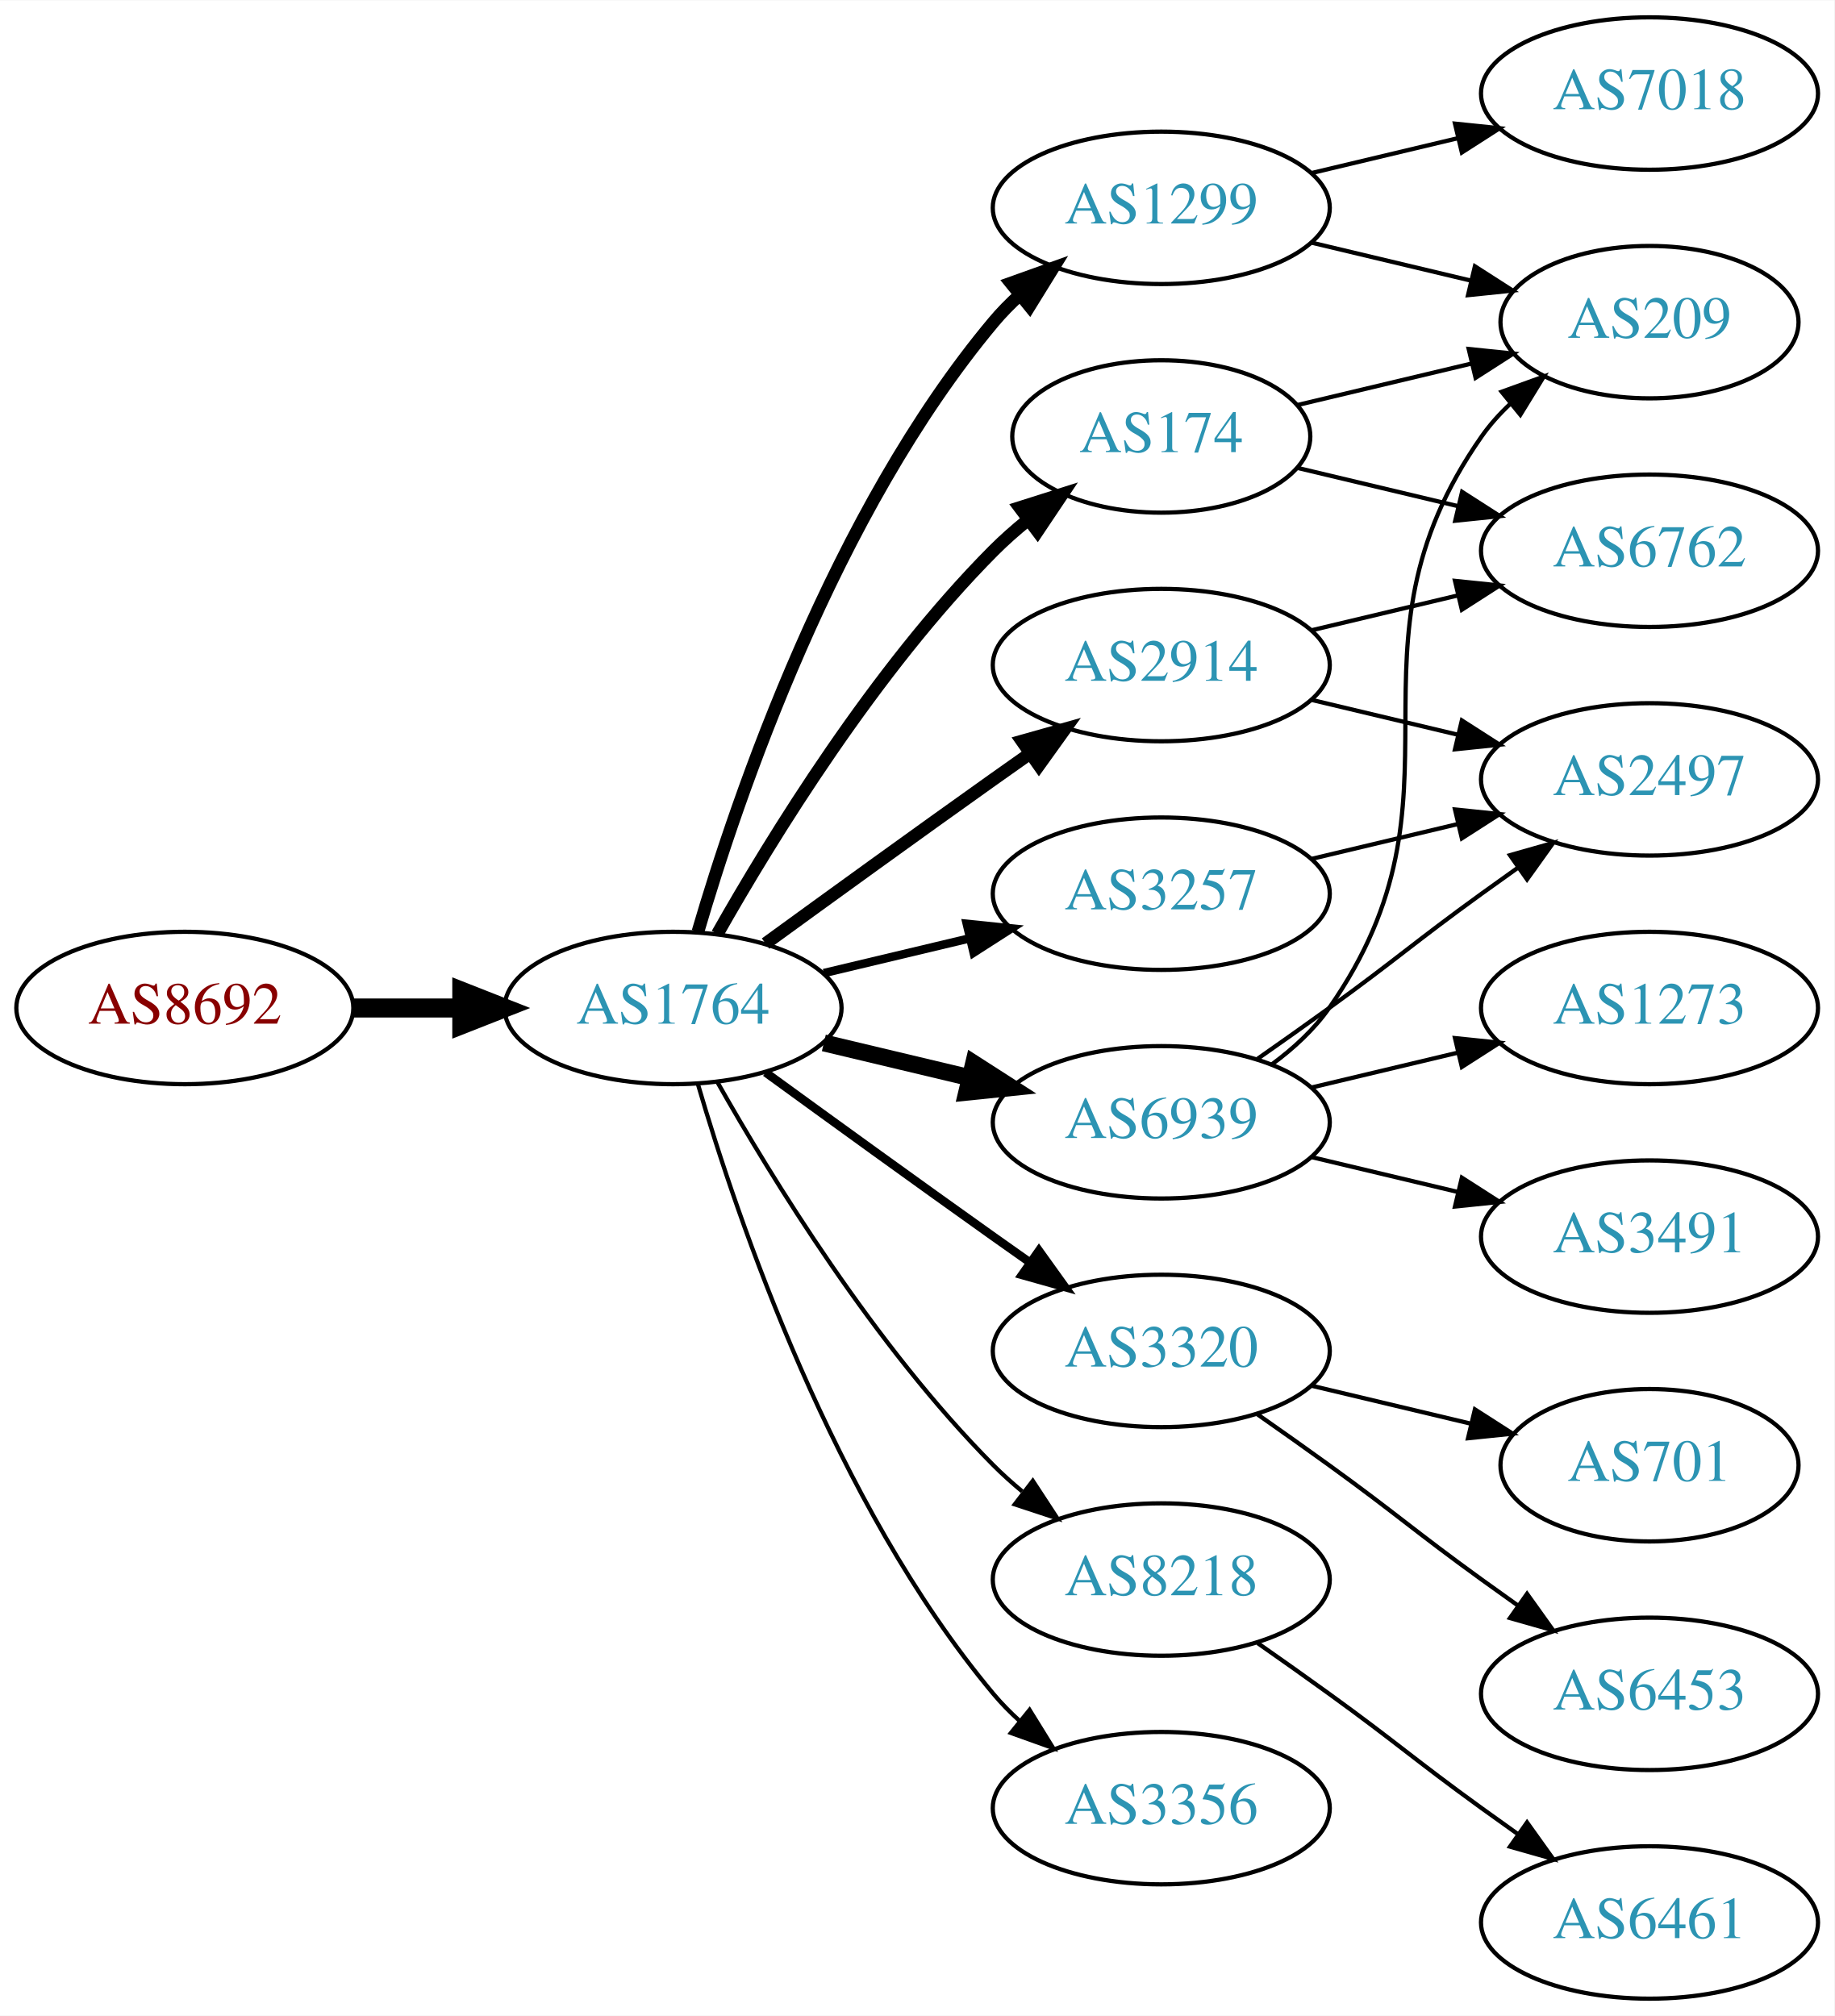
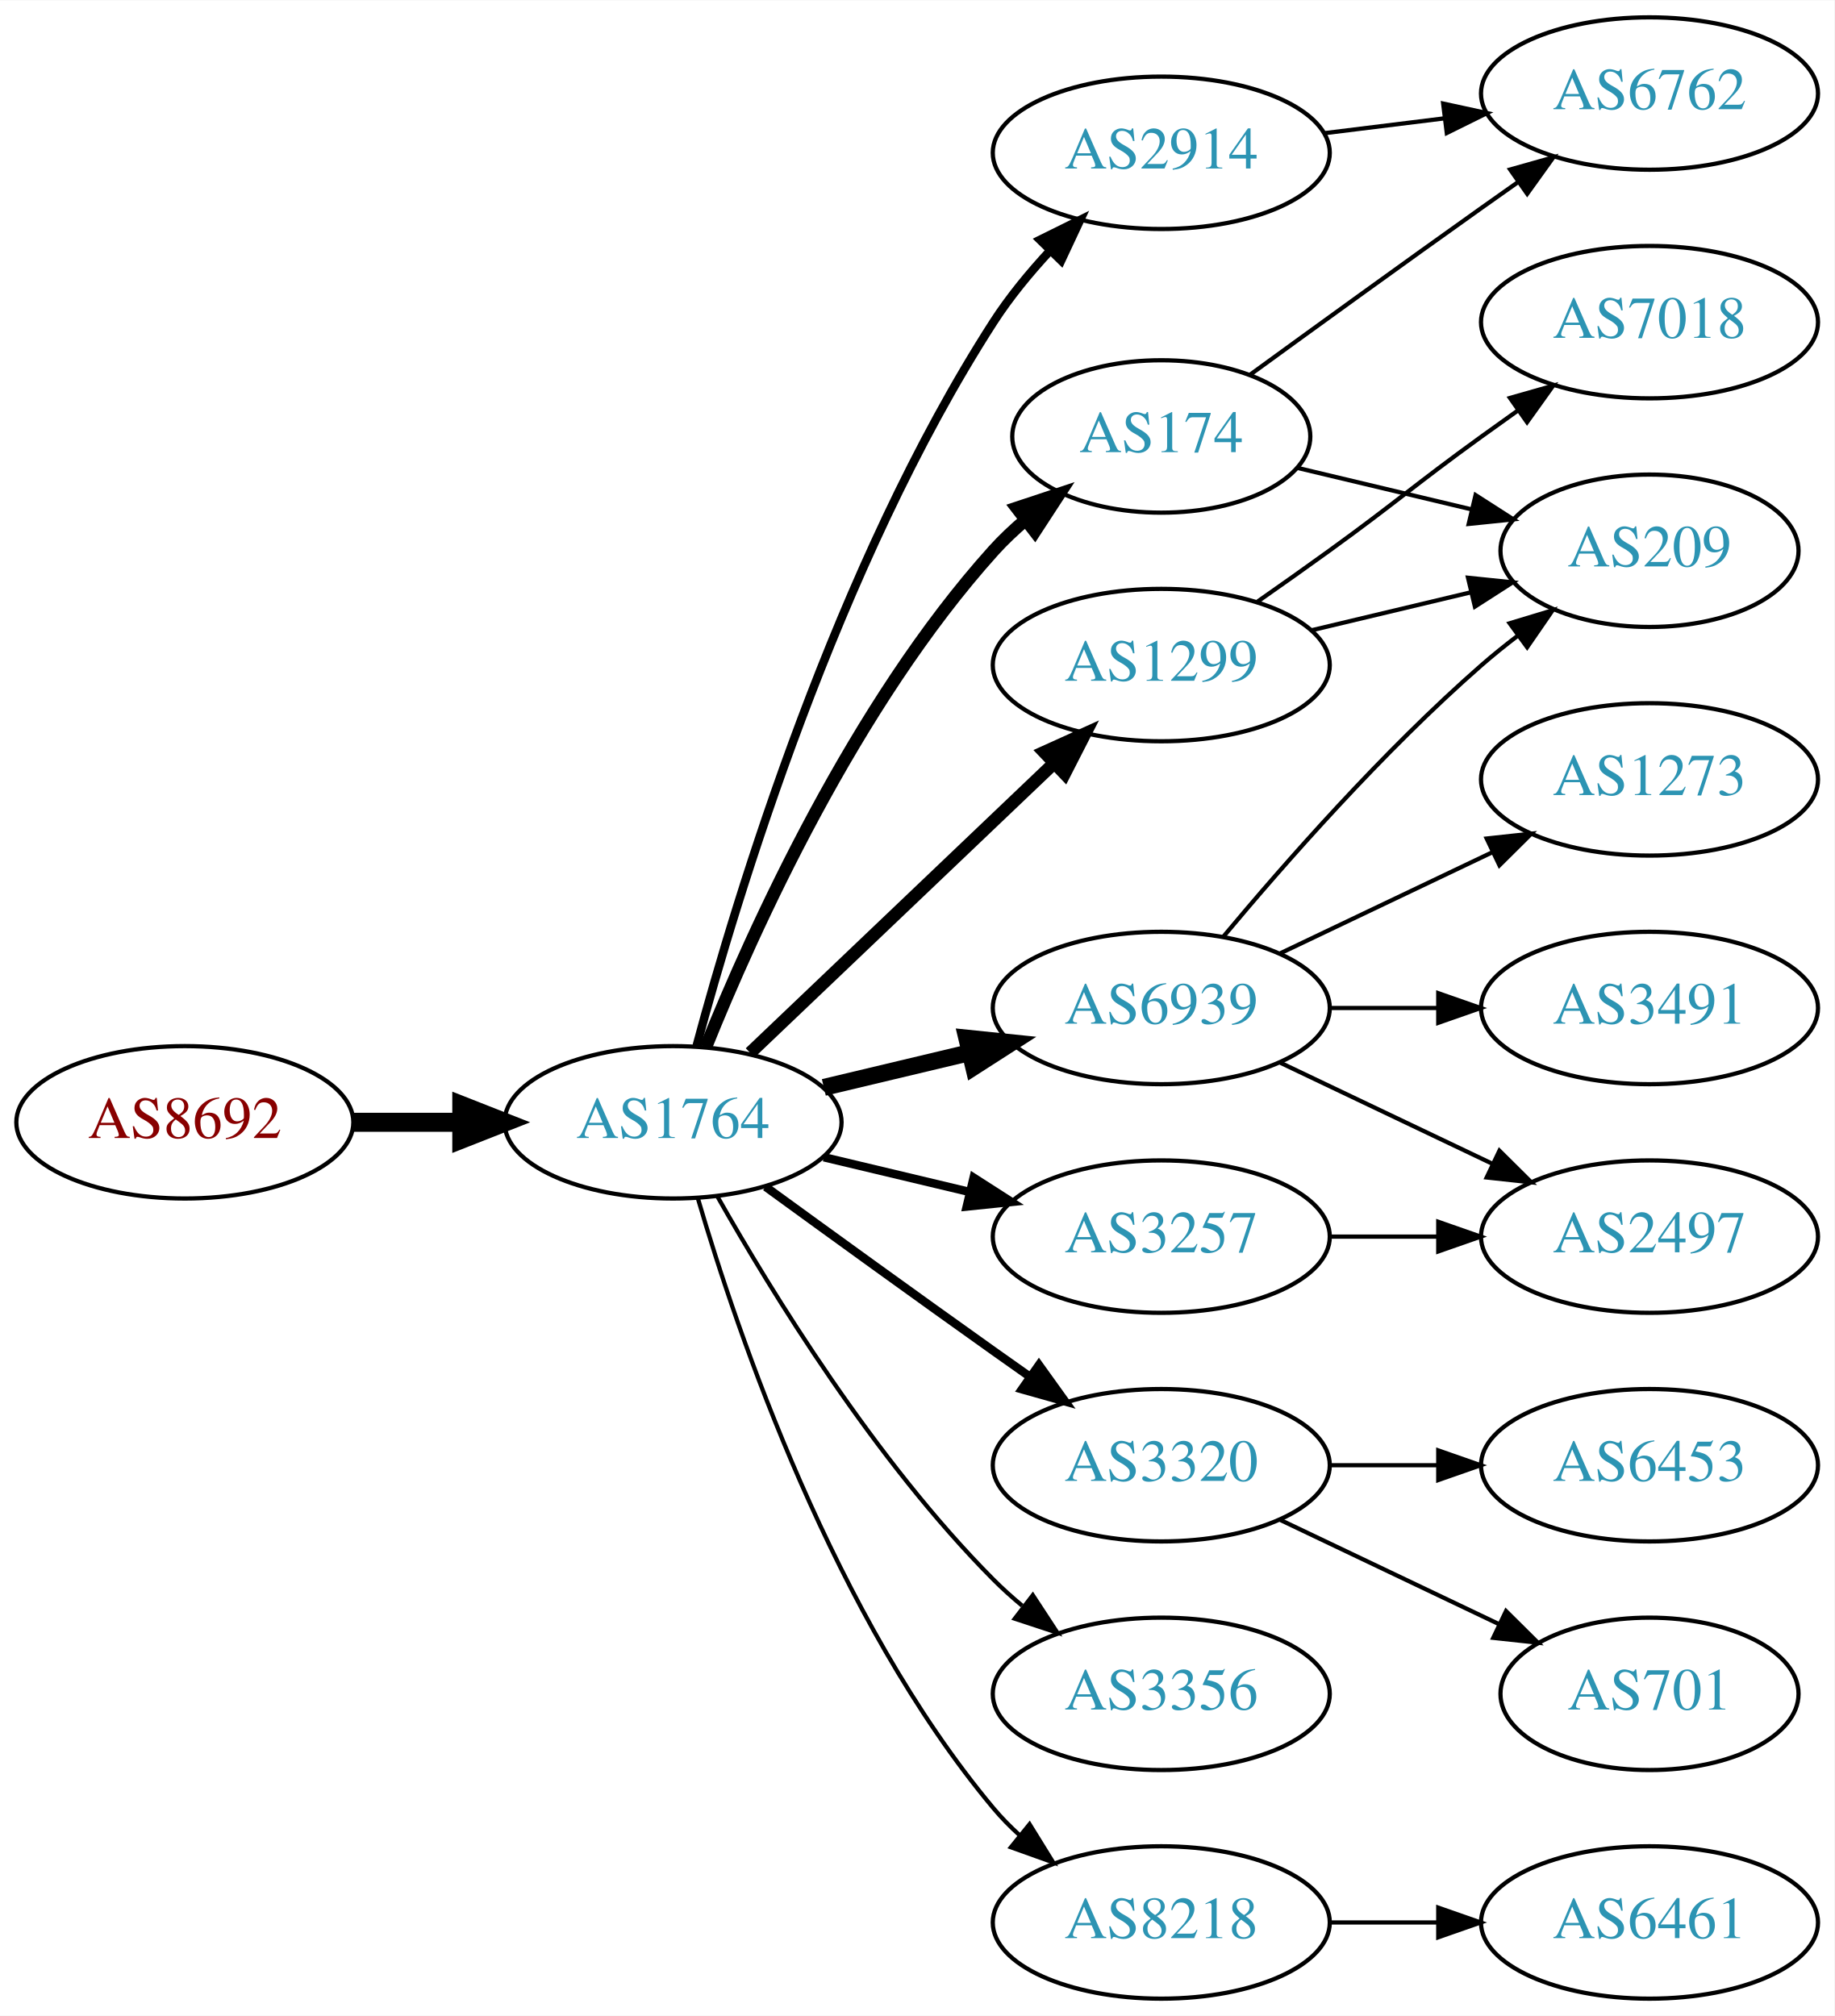
<svg xmlns="http://www.w3.org/2000/svg" xmlns:xlink="http://www.w3.org/1999/xlink" width="433pt" height="476pt" viewBox="0.00 0.00 433.17 476.00">
  <g id="graph0" class="graph" transform="scale(1 1) rotate(0) translate(4 472)">
    <polygon fill="white" stroke="none" points="-4,4 -4,-472 429.172,-472 429.172,4 -4,4" />
    <g id="node1" class="node">
      <g id="a_node1">
        <a xlink:href="/asn/8692" xlink:title="AS8692 ~ Bundesrechenzentrum GmbH [AT]">
-           <ellipse fill="#ffffff" stroke="black" cx="39.647" cy="-234" rx="39.794" ry="18" />
-           <text text-anchor="middle" x="39.647" y="-230.3" font-family="Times,serif" font-size="14.00" fill="#880000">AS8692</text>
+           <ellipse fill="#ffffff" stroke="black" cx="39.647" cy="-207" rx="39.794" ry="18" />
+           <text text-anchor="middle" x="39.647" y="-203.3" font-family="Times,serif" font-size="14.00" fill="#880000">AS8692</text>
        </a>
      </g>
    </g>
    <g id="node2" class="node">
      <g id="a_node2">
        <a xlink:href="/asn/1764" xlink:title="AS1764 ~ NEXTLAYER-AS [AT]">
-           <ellipse fill="#ffffff" stroke="black" cx="154.939" cy="-234" rx="39.794" ry="18" />
-           <text text-anchor="middle" x="154.939" y="-230.3" font-family="Times,serif" font-size="14.00" fill="#2c94b3">AS1764</text>
+           <ellipse fill="#ffffff" stroke="black" cx="154.939" cy="-207" rx="39.794" ry="18" />
+           <text text-anchor="middle" x="154.939" y="-203.3" font-family="Times,serif" font-size="14.00" fill="#2c94b3">AS1764</text>
        </a>
      </g>
    </g>
    <g id="edge1" class="edge">
-       <path fill="none" stroke="black" stroke-width="4.5" d="M79.319,-234C87.522,-234 96.286,-234 104.818,-234" />
-       <polygon fill="black" stroke="black" stroke-width="4.5" points="105.057,-237.938 115.057,-234 105.057,-230.063 105.057,-237.938" />
+       <path fill="none" stroke="black" stroke-width="4.5" d="M79.319,-207C87.522,-207 96.286,-207 104.818,-207" />
+       <polygon fill="black" stroke="black" stroke-width="4.5" points="105.057,-210.938 115.057,-207 105.057,-203.063 105.057,-210.938" />
    </g>
    <g id="node3" class="node">
      <g id="a_node3">
+         <a xlink:href="/asn/2914" xlink:title="AS2914 ~ NTT America, Inc. [US]">
+           <ellipse fill="#ffffff" stroke="black" cx="270.232" cy="-436" rx="39.794" ry="18" />
+           <text text-anchor="middle" x="270.232" y="-432.3" font-family="Times,serif" font-size="14.00" fill="#2c94b3">AS2914</text>
+         </a>
+       </g>
+     </g>
+     <g id="edge2" class="edge">
+       <path fill="none" stroke="black" stroke-width="2" d="M160.505,-225.033C169.891,-259.996 193.623,-338.608 230.586,-396 234.38,-401.891 239.128,-407.656 243.984,-412.893" />
+       <polygon fill="black" stroke="black" stroke-width="2" points="241.583,-415.443 251.079,-420.142 246.586,-410.547 241.583,-415.443" />
+     </g>
+     <g id="node4" class="node">
+       <g id="a_node4">
+         <a xlink:href="/asn/1299" xlink:title="AS1299 ~ Telia Carrier [EU]">
+           <ellipse fill="#ffffff" stroke="black" cx="270.232" cy="-315" rx="39.794" ry="18" />
+           <text text-anchor="middle" x="270.232" y="-311.3" font-family="Times,serif" font-size="14.00" fill="#2c94b3">AS1299</text>
+         </a>
+       </g>
+     </g>
+     <g id="edge3" class="edge">
+       <path fill="none" stroke="black" stroke-width="3" d="M173.146,-223.403C192.221,-241.587 223.142,-271.063 244.739,-291.651" />
+       <polygon fill="black" stroke="black" stroke-width="3" points="242.582,-294.43 252.235,-298.797 247.412,-289.363 242.582,-294.43" />
+     </g>
+     <g id="node5" class="node">
+       <g id="a_node5">
+         <a xlink:href="/asn/3257" xlink:title="AS3257 ~ GTT [DE]">
+           <ellipse fill="#ffffff" stroke="black" cx="270.232" cy="-180" rx="39.794" ry="18" />
+           <text text-anchor="middle" x="270.232" y="-176.3" font-family="Times,serif" font-size="14.00" fill="#2c94b3">AS3257</text>
+         </a>
+       </g>
+     </g>
+     <g id="edge4" class="edge">
+       <path fill="none" stroke="black" stroke-width="2" d="M190.547,-198.752C201.418,-196.162 213.572,-193.265 225.015,-190.538" />
+       <polygon fill="black" stroke="black" stroke-width="2" points="225.921,-193.92 234.837,-188.197 224.298,-187.111 225.921,-193.92" />
+     </g>
+     <g id="node6" class="node">
+       <g id="a_node6">
+         <a xlink:href="/asn/3320" xlink:title="AS3320 ~ DTAG [DE]">
+           <ellipse fill="#ffffff" stroke="black" cx="270.232" cy="-126" rx="39.794" ry="18" />
+           <text text-anchor="middle" x="270.232" y="-122.3" font-family="Times,serif" font-size="14.00" fill="#2c94b3">AS3320</text>
+         </a>
+       </g>
+     </g>
+     <g id="edge5" class="edge">
+       <path fill="none" stroke="black" stroke-width="2" d="M176.788,-191.778C191.722,-180.909 212.335,-165.975 230.586,-153 233.406,-150.995 236.349,-148.915 239.297,-146.841" />
+       <polygon fill="black" stroke="black" stroke-width="2" points="241.344,-149.681 247.522,-141.074 237.325,-143.95 241.344,-149.681" />
+     </g>
+     <g id="node7" class="node">
+       <g id="a_node7">
        <a xlink:href="/asn/174" xlink:title="AS174 ~ Cogent Communications [US]">
          <ellipse fill="#ffffff" stroke="black" cx="270.232" cy="-369" rx="35.194" ry="18" />
          <text text-anchor="middle" x="270.232" y="-365.3" font-family="Times,serif" font-size="14.00" fill="#2c94b3">AS174</text>
        </a>
      </g>
    </g>
-     <g id="edge2" class="edge">
-       <path fill="none" stroke="black" stroke-width="3" d="M165.399,-251.49C178.181,-274.096 202.613,-313.886 230.586,-342 233.086,-344.513 235.847,-346.949 238.708,-349.261" />
-       <polygon fill="black" stroke="black" stroke-width="3" points="236.806,-352.21 246.905,-355.413 241.008,-346.611 236.806,-352.21" />
-     </g>
-     <g id="node4" class="node">
-       <g id="a_node4">
-         <a xlink:href="/asn/3320" xlink:title="AS3320 ~ DTAG [DE]">
-           <ellipse fill="#ffffff" stroke="black" cx="270.232" cy="-153" rx="39.794" ry="18" />
-           <text text-anchor="middle" x="270.232" y="-149.3" font-family="Times,serif" font-size="14.00" fill="#2c94b3">AS3320</text>
-         </a>
-       </g>
-     </g>
-     <g id="edge3" class="edge">
-       <path fill="none" stroke="black" stroke-width="2" d="M176.788,-218.778C191.722,-207.909 212.335,-192.975 230.586,-180 233.406,-177.995 236.349,-175.915 239.297,-173.841" />
-       <polygon fill="black" stroke="black" stroke-width="2" points="241.344,-176.681 247.522,-168.074 237.325,-170.95 241.344,-176.681" />
-     </g>
-     <g id="node5" class="node">
-       <g id="a_node5">
-         <a xlink:href="/asn/8218" xlink:title="AS8218 ~ legacy Neotelecoms [FR]">
-           <ellipse fill="#ffffff" stroke="black" cx="270.232" cy="-99" rx="39.794" ry="18" />
-           <text text-anchor="middle" x="270.232" y="-95.3" font-family="Times,serif" font-size="14.00" fill="#2c94b3">AS8218</text>
-         </a>
-       </g>
-     </g>
-     <g id="edge4" class="edge">
-       <path fill="none" stroke="black" d="M165.399,-216.51C178.181,-193.904 202.613,-154.114 230.586,-126 232.697,-123.879 234.993,-121.812 237.378,-119.829" />
-       <polygon fill="black" stroke="black" points="239.894,-122.31 245.694,-113.444 235.631,-116.758 239.894,-122.31" />
-     </g>
-     <g id="node6" class="node">
-       <g id="a_node6">
-         <a xlink:href="/asn/1299" xlink:title="AS1299 ~ Telia Carrier [EU]">
-           <ellipse fill="#ffffff" stroke="black" cx="270.232" cy="-423" rx="39.794" ry="18" />
-           <text text-anchor="middle" x="270.232" y="-419.3" font-family="Times,serif" font-size="14.00" fill="#2c94b3">AS1299</text>
-         </a>
-       </g>
-     </g>
-     <g id="edge5" class="edge">
-       <path fill="none" stroke="black" stroke-width="3" d="M160.814,-252.002C170.127,-283.844 192.944,-350.981 230.586,-396 232.456,-398.237 234.554,-400.374 236.781,-402.396" />
-       <polygon fill="black" stroke="black" stroke-width="3" points="234.724,-405.234 244.7,-408.804 239.128,-399.793 234.724,-405.234" />
-     </g>
-     <g id="node7" class="node">
-       <g id="a_node7">
-         <a xlink:href="/asn/6939" xlink:title="AS6939 ~ Hurricane Electric LLC [US]">
-           <ellipse fill="#ffffff" stroke="black" cx="270.232" cy="-207" rx="39.794" ry="18" />
-           <text text-anchor="middle" x="270.232" y="-203.3" font-family="Times,serif" font-size="14.00" fill="#2c94b3">AS6939</text>
-         </a>
-       </g>
-     </g>
    <g id="edge6" class="edge">
-       <path fill="none" stroke="black" stroke-width="4" d="M190.547,-225.752C201.418,-223.162 213.572,-220.265 225.015,-217.538" />
-       <polygon fill="black" stroke="black" stroke-width="4" points="225.921,-220.92 234.837,-215.197 224.298,-214.111 225.921,-220.92" />
+       <path fill="none" stroke="black" stroke-width="3" d="M162.687,-224.787C173.738,-252.243 197.791,-305.578 230.586,-342 232.902,-344.572 235.506,-347.03 238.242,-349.343" />
+       <polygon fill="black" stroke="black" stroke-width="3" points="236.108,-352.117 246.165,-355.448 240.38,-346.572 236.108,-352.117" />
    </g>
    <g id="node8" class="node">
      <g id="a_node8">
-         <a xlink:href="/asn/3257" xlink:title="AS3257 ~ GTT [DE]">
-           <ellipse fill="#ffffff" stroke="black" cx="270.232" cy="-261" rx="39.794" ry="18" />
-           <text text-anchor="middle" x="270.232" y="-257.3" font-family="Times,serif" font-size="14.00" fill="#2c94b3">AS3257</text>
+         <a xlink:href="/asn/6939" xlink:title="AS6939 ~ Hurricane Electric LLC [US]">
+           <ellipse fill="#ffffff" stroke="black" cx="270.232" cy="-234" rx="39.794" ry="18" />
+           <text text-anchor="middle" x="270.232" y="-230.3" font-family="Times,serif" font-size="14.00" fill="#2c94b3">AS6939</text>
        </a>
      </g>
    </g>
    <g id="edge7" class="edge">
-       <path fill="none" stroke="black" stroke-width="2" d="M190.547,-242.248C201.418,-244.838 213.572,-247.735 225.015,-250.462" />
-       <polygon fill="black" stroke="black" stroke-width="2" points="224.298,-253.889 234.837,-252.803 225.921,-247.08 224.298,-253.889" />
+       <path fill="none" stroke="black" stroke-width="4" d="M190.547,-215.248C201.418,-217.838 213.572,-220.735 225.015,-223.462" />
+       <polygon fill="black" stroke="black" stroke-width="4" points="224.298,-226.889 234.837,-225.803 225.921,-220.08 224.298,-226.889" />
    </g>
    <g id="node9" class="node">
      <g id="a_node9">
-         <a xlink:href="/asn/2914" xlink:title="AS2914 ~ NTT America, Inc. [US]">
-           <ellipse fill="#ffffff" stroke="black" cx="270.232" cy="-315" rx="39.794" ry="18" />
-           <text text-anchor="middle" x="270.232" y="-311.3" font-family="Times,serif" font-size="14.00" fill="#2c94b3">AS2914</text>
+         <a xlink:href="/asn/3356" xlink:title="AS3356 ~ Level 3 Parent, LLC [US]">
+           <ellipse fill="#ffffff" stroke="black" cx="270.232" cy="-72" rx="39.794" ry="18" />
+           <text text-anchor="middle" x="270.232" y="-68.3" font-family="Times,serif" font-size="14.00" fill="#2c94b3">AS3356</text>
        </a>
      </g>
    </g>
    <g id="edge8" class="edge">
-       <path fill="none" stroke="black" stroke-width="3" d="M176.788,-249.222C191.722,-260.091 212.335,-275.025 230.586,-288 233.406,-290.005 236.349,-292.085 239.297,-294.159" />
-       <polygon fill="black" stroke="black" stroke-width="3" points="237.325,-297.05 247.522,-299.926 241.344,-291.319 237.325,-297.05" />
+       <path fill="none" stroke="black" d="M165.399,-189.51C178.181,-166.904 202.613,-127.114 230.586,-99 232.697,-96.879 234.993,-94.812 237.378,-92.829" />
+       <polygon fill="black" stroke="black" points="239.894,-95.31 245.694,-86.444 235.631,-89.758 239.894,-95.31" />
    </g>
    <g id="node10" class="node">
      <g id="a_node10">
-         <a xlink:href="/asn/3356" xlink:title="AS3356 ~ Level 3 Parent, LLC [US]">
-           <ellipse fill="#ffffff" stroke="black" cx="270.232" cy="-45" rx="39.794" ry="18" />
-           <text text-anchor="middle" x="270.232" y="-41.3" font-family="Times,serif" font-size="14.00" fill="#2c94b3">AS3356</text>
+         <a xlink:href="/asn/8218" xlink:title="AS8218 ~ legacy Neotelecoms [FR]">
+           <ellipse fill="#ffffff" stroke="black" cx="270.232" cy="-18" rx="39.794" ry="18" />
+           <text text-anchor="middle" x="270.232" y="-14.3" font-family="Times,serif" font-size="14.00" fill="#2c94b3">AS8218</text>
        </a>
      </g>
    </g>
    <g id="edge9" class="edge">
-       <path fill="none" stroke="black" d="M160.814,-215.998C170.127,-184.156 192.944,-117.019 230.586,-72 232.456,-69.763 234.554,-67.626 236.781,-65.604" />
-       <polygon fill="black" stroke="black" points="239.128,-68.207 244.7,-59.196 234.724,-62.766 239.128,-68.207" />
+       <path fill="none" stroke="black" d="M160.814,-188.998C170.127,-157.156 192.944,-90.019 230.586,-45 232.456,-42.763 234.554,-40.626 236.781,-38.604" />
+       <polygon fill="black" stroke="black" points="239.128,-41.208 244.7,-32.196 234.724,-35.766 239.128,-41.208" />
    </g>
    <g id="node15" class="node">
      <g id="a_node15">
+         <a xlink:href="/asn/6762" xlink:title="AS6762 ~ TELECOM ITALIA SPARKLE S.p.A. [IT]">
+           <ellipse fill="#ffffff" stroke="black" cx="385.525" cy="-450" rx="39.794" ry="18" />
+           <text text-anchor="middle" x="385.525" y="-446.3" font-family="Times,serif" font-size="14.00" fill="#2c94b3">AS6762</text>
+         </a>
+       </g>
+     </g>
+     <g id="edge14" class="edge">
+       <path fill="none" stroke="black" d="M308.643,-440.623C317.731,-441.746 327.568,-442.962 337.053,-444.134" />
+       <polygon fill="black" stroke="black" points="336.801,-447.629 347.154,-445.382 337.659,-440.682 336.801,-447.629" />
+     </g>
+     <g id="node11" class="node">
+       <g id="a_node11">
+         <a xlink:href="/asn/7018" xlink:title="AS7018 ~ AT&amp;T Services, Inc. [US]">
+           <ellipse fill="#ffffff" stroke="black" cx="385.525" cy="-396" rx="39.794" ry="18" />
+           <text text-anchor="middle" x="385.525" y="-392.3" font-family="Times,serif" font-size="14.00" fill="#2c94b3">AS7018</text>
+         </a>
+       </g>
+     </g>
+     <g id="edge10" class="edge">
+       <path fill="none" stroke="black" d="M292.989,-330.009C298.524,-333.879 304.443,-338.064 309.879,-342 326.079,-353.729 329.679,-357.271 345.879,-369 348.682,-371.029 351.613,-373.125 354.554,-375.21" />
+       <polygon fill="black" stroke="black" points="352.576,-378.097 362.768,-380.991 356.605,-372.373 352.576,-378.097" />
+     </g>
+     <g id="node12" class="node">
+       <g id="a_node12">
        <a xlink:href="/asn/209" xlink:title="AS209 ~ CenturyLink Communications, LLC [US]">
-           <ellipse fill="#ffffff" stroke="black" cx="385.525" cy="-396" rx="35.194" ry="18" />
-           <text text-anchor="middle" x="385.525" y="-392.3" font-family="Times,serif" font-size="14.00" fill="#2c94b3">AS209</text>
-         </a>
-       </g>
+           <ellipse fill="#ffffff" stroke="black" cx="385.525" cy="-342" rx="35.194" ry="18" />
+           <text text-anchor="middle" x="385.525" y="-338.3" font-family="Times,serif" font-size="14.00" fill="#2c94b3">AS209</text>
+         </a>
+       </g>
+     </g>
+     <g id="edge11" class="edge">
+       <path fill="none" stroke="black" d="M305.84,-323.248C317.634,-326.058 330.939,-329.229 343.206,-332.153" />
+       <polygon fill="black" stroke="black" points="342.672,-335.624 353.211,-334.537 344.295,-328.814 342.672,-335.624" />
+     </g>
+     <g id="node17" class="node">
+       <g id="a_node17">
+         <a xlink:href="/asn/2497" xlink:title="AS2497 ~ Internet Initiative Japan Inc. [JP]">
+           <ellipse fill="#ffffff" stroke="black" cx="385.525" cy="-180" rx="39.794" ry="18" />
+           <text text-anchor="middle" x="385.525" y="-176.3" font-family="Times,serif" font-size="14.00" fill="#2c94b3">AS2497</text>
+         </a>
+       </g>
+     </g>
+     <g id="edge21" class="edge">
+       <path fill="none" stroke="black" d="M309.905,-180C318.108,-180 326.872,-180 335.404,-180" />
+       <polygon fill="black" stroke="black" points="335.643,-183.5 345.643,-180 335.643,-176.5 335.643,-183.5" />
+     </g>
+     <g id="node13" class="node">
+       <g id="a_node13">
+         <a xlink:href="/asn/701" xlink:title="AS701 ~ UUNET [US]">
+           <ellipse fill="#ffffff" stroke="black" cx="385.525" cy="-72" rx="35.194" ry="18" />
+           <text text-anchor="middle" x="385.525" y="-68.3" font-family="Times,serif" font-size="14.00" fill="#2c94b3">AS701</text>
+         </a>
+       </g>
+     </g>
+     <g id="edge12" class="edge">
+       <path fill="none" stroke="black" d="M298.369,-113.066C313.801,-105.71 333.286,-96.423 349.821,-88.541" />
+       <polygon fill="black" stroke="black" points="351.642,-91.551 359.163,-84.089 348.63,-85.232 351.642,-91.551" />
+     </g>
+     <g id="node14" class="node">
+       <g id="a_node14">
+         <a xlink:href="/asn/6453" xlink:title="AS6453 ~ TATA COMMUNICATIONS (AMERICA) INC [US]">
+           <ellipse fill="#ffffff" stroke="black" cx="385.525" cy="-126" rx="39.794" ry="18" />
+           <text text-anchor="middle" x="385.525" y="-122.3" font-family="Times,serif" font-size="14.00" fill="#2c94b3">AS6453</text>
+         </a>
+       </g>
+     </g>
+     <g id="edge13" class="edge">
+       <path fill="none" stroke="black" d="M309.905,-126C318.108,-126 326.872,-126 335.404,-126" />
+       <polygon fill="black" stroke="black" points="335.643,-129.5 345.643,-126 335.643,-122.5 335.643,-129.5" />
    </g>
    <g id="edge19" class="edge">
-       <path fill="none" stroke="black" d="M302.49,-376.449C315.121,-379.459 329.874,-382.976 343.36,-386.19" />
-       <polygon fill="black" stroke="black" points="342.831,-389.661 353.37,-388.575 344.454,-382.852 342.831,-389.661" />
+       <path fill="none" stroke="black" d="M302.49,-361.551C315.121,-358.541 329.874,-355.024 343.36,-351.81" />
+       <polygon fill="black" stroke="black" points="344.454,-355.148 353.37,-349.425 342.831,-348.339 344.454,-355.148" />
+     </g>
+     <g id="edge20" class="edge">
+       <path fill="none" stroke="black" d="M291.129,-383.529C306.13,-394.45 327.237,-409.747 345.879,-423 348.699,-425.005 351.642,-427.085 354.59,-429.159" />
+       <polygon fill="black" stroke="black" points="352.618,-432.05 362.815,-434.926 356.637,-426.319 352.618,-432.05" />
+     </g>
+     <g id="edge16" class="edge">
+       <path fill="none" stroke="black" d="M284.862,-250.817C299.145,-267.929 322.691,-294.745 345.879,-315 348.549,-317.332 351.421,-319.648 354.352,-321.886" />
+       <polygon fill="black" stroke="black" points="352.502,-324.87 362.643,-327.939 356.629,-319.216 352.502,-324.87" />
+     </g>
+     <g id="node16" class="node">
+       <g id="a_node16">
+         <a xlink:href="/asn/3491" xlink:title="AS3491 ~ PCCW Global, Inc. [US]">
+           <ellipse fill="#ffffff" stroke="black" cx="385.525" cy="-234" rx="39.794" ry="18" />
+           <text text-anchor="middle" x="385.525" y="-230.3" font-family="Times,serif" font-size="14.00" fill="#2c94b3">AS3491</text>
+         </a>
+       </g>
+     </g>
+     <g id="edge15" class="edge">
+       <path fill="none" stroke="black" d="M309.905,-234C318.108,-234 326.872,-234 335.404,-234" />
+       <polygon fill="black" stroke="black" points="335.643,-237.5 345.643,-234 335.643,-230.5 335.643,-237.5" />
+     </g>
+     <g id="edge17" class="edge">
+       <path fill="none" stroke="black" d="M298.369,-221.066C313.363,-213.919 332.184,-204.948 348.407,-197.215" />
+       <polygon fill="black" stroke="black" points="350.089,-200.291 357.61,-192.829 347.077,-193.972 350.089,-200.291" />
+     </g>
+     <g id="node18" class="node">
+       <g id="a_node18">
+         <a xlink:href="/asn/1273" xlink:title="AS1273 ~ Vodafone Group PLC [EU]">
+           <ellipse fill="#ffffff" stroke="black" cx="385.525" cy="-288" rx="39.794" ry="18" />
+           <text text-anchor="middle" x="385.525" y="-284.3" font-family="Times,serif" font-size="14.00" fill="#2c94b3">AS1273</text>
+         </a>
+       </g>
+     </g>
+     <g id="edge18" class="edge">
+       <path fill="none" stroke="black" d="M298.369,-246.934C313.363,-254.081 332.184,-263.052 348.407,-270.785" />
+       <polygon fill="black" stroke="black" points="347.077,-274.028 357.61,-275.171 350.089,-267.709 347.077,-274.028" />
    </g>
    <g id="node19" class="node">
      <g id="a_node19">
-         <a xlink:href="/asn/6762" xlink:title="AS6762 ~ TELECOM ITALIA SPARKLE S.p.A. [IT]">
-           <ellipse fill="#ffffff" stroke="black" cx="385.525" cy="-342" rx="39.794" ry="18" />
-           <text text-anchor="middle" x="385.525" y="-338.3" font-family="Times,serif" font-size="14.00" fill="#2c94b3">AS6762</text>
-         </a>
-       </g>
-     </g>
-     <g id="edge20" class="edge">
-       <path fill="none" stroke="black" d="M302.49,-361.551C314.17,-358.767 327.665,-355.551 340.295,-352.541" />
-       <polygon fill="black" stroke="black" points="341.27,-355.907 350.187,-350.184 339.648,-349.097 341.27,-355.907" />
-     </g>
-     <g id="node11" class="node">
-       <g id="a_node11">
-         <a xlink:href="/asn/6453" xlink:title="AS6453 ~ TATA COMMUNICATIONS (AMERICA) INC [US]">
-           <ellipse fill="#ffffff" stroke="black" cx="385.525" cy="-72" rx="39.794" ry="18" />
-           <text text-anchor="middle" x="385.525" y="-68.3" font-family="Times,serif" font-size="14.00" fill="#2c94b3">AS6453</text>
-         </a>
-       </g>
-     </g>
-     <g id="edge10" class="edge">
-       <path fill="none" stroke="black" d="M292.989,-137.991C298.524,-134.121 304.443,-129.936 309.879,-126 326.079,-114.271 329.679,-110.729 345.879,-99 348.682,-96.971 351.613,-94.875 354.554,-92.79" />
-       <polygon fill="black" stroke="black" points="356.605,-95.627 362.768,-87.009 352.576,-89.903 356.605,-95.627" />
-     </g>
-     <g id="node12" class="node">
-       <g id="a_node12">
-         <a xlink:href="/asn/701" xlink:title="AS701 ~ UUNET [US]">
-           <ellipse fill="#ffffff" stroke="black" cx="385.525" cy="-126" rx="35.194" ry="18" />
-           <text text-anchor="middle" x="385.525" y="-122.3" font-family="Times,serif" font-size="14.00" fill="#2c94b3">AS701</text>
-         </a>
-       </g>
-     </g>
-     <g id="edge11" class="edge">
-       <path fill="none" stroke="black" d="M305.84,-144.752C317.634,-141.942 330.939,-138.771 343.206,-135.847" />
-       <polygon fill="black" stroke="black" points="344.295,-139.186 353.211,-133.463 342.672,-132.376 344.295,-139.186" />
-     </g>
-     <g id="node13" class="node">
-       <g id="a_node13">
        <a xlink:href="/asn/6461" xlink:title="AS6461 ~ Zayo Bandwidth [US]">
          <ellipse fill="#ffffff" stroke="black" cx="385.525" cy="-18" rx="39.794" ry="18" />
          <text text-anchor="middle" x="385.525" y="-14.3" font-family="Times,serif" font-size="14.00" fill="#2c94b3">AS6461</text>
        </a>
      </g>
    </g>
-     <g id="edge12" class="edge">
-       <path fill="none" stroke="black" d="M292.989,-83.991C298.524,-80.121 304.443,-75.936 309.879,-72 326.079,-60.271 329.679,-56.729 345.879,-45 348.682,-42.971 351.613,-40.875 354.554,-38.791" />
-       <polygon fill="black" stroke="black" points="356.605,-41.627 362.768,-33.009 352.576,-35.903 356.605,-41.627" />
-     </g>
-     <g id="node14" class="node">
-       <g id="a_node14">
-         <a xlink:href="/asn/7018" xlink:title="AS7018 ~ AT&amp;T Services, Inc. [US]">
-           <ellipse fill="#ffffff" stroke="black" cx="385.525" cy="-450" rx="39.794" ry="18" />
-           <text text-anchor="middle" x="385.525" y="-446.3" font-family="Times,serif" font-size="14.00" fill="#2c94b3">AS7018</text>
-         </a>
-       </g>
-     </g>
-     <g id="edge13" class="edge">
-       <path fill="none" stroke="black" d="M305.84,-431.248C316.711,-433.838 328.865,-436.735 340.308,-439.462" />
-       <polygon fill="black" stroke="black" points="339.591,-442.889 350.13,-441.803 341.214,-436.08 339.591,-442.889" />
-     </g>
-     <g id="edge14" class="edge">
-       <path fill="none" stroke="black" d="M305.84,-414.752C317.634,-411.942 330.939,-408.771 343.206,-405.847" />
-       <polygon fill="black" stroke="black" points="344.295,-409.186 353.211,-403.463 342.672,-402.376 344.295,-409.186" />
-     </g>
-     <g id="edge15" class="edge">
-       <path fill="none" stroke="black" d="M296.392,-220.716C301.456,-224.455 306.311,-228.904 309.879,-234 345.492,-284.869 310.265,-318.131 345.879,-369 347.803,-371.749 350.103,-374.31 352.608,-376.673" />
-       <polygon fill="black" stroke="black" points="350.604,-379.555 360.569,-383.156 355.025,-374.127 350.604,-379.555" />
-     </g>
-     <g id="node16" class="node">
-       <g id="a_node16">
-         <a xlink:href="/asn/2497" xlink:title="AS2497 ~ Internet Initiative Japan Inc. [JP]">
-           <ellipse fill="#ffffff" stroke="black" cx="385.525" cy="-288" rx="39.794" ry="18" />
-           <text text-anchor="middle" x="385.525" y="-284.3" font-family="Times,serif" font-size="14.00" fill="#2c94b3">AS2497</text>
-         </a>
-       </g>
-     </g>
-     <g id="edge16" class="edge">
-       <path fill="none" stroke="black" d="M292.989,-222.009C298.524,-225.879 304.443,-230.064 309.879,-234 326.079,-245.729 329.679,-249.271 345.879,-261 348.682,-263.029 351.613,-265.125 354.554,-267.21" />
-       <polygon fill="black" stroke="black" points="352.576,-270.097 362.768,-272.991 356.605,-264.373 352.576,-270.097" />
-     </g>
-     <g id="node17" class="node">
-       <g id="a_node17">
-         <a xlink:href="/asn/3491" xlink:title="AS3491 ~ PCCW Global, Inc. [US]">
-           <ellipse fill="#ffffff" stroke="black" cx="385.525" cy="-180" rx="39.794" ry="18" />
-           <text text-anchor="middle" x="385.525" y="-176.3" font-family="Times,serif" font-size="14.00" fill="#2c94b3">AS3491</text>
-         </a>
-       </g>
-     </g>
-     <g id="edge17" class="edge">
-       <path fill="none" stroke="black" d="M305.84,-198.752C316.711,-196.162 328.865,-193.265 340.308,-190.538" />
-       <polygon fill="black" stroke="black" points="341.214,-193.92 350.13,-188.197 339.591,-187.111 341.214,-193.92" />
-     </g>
-     <g id="node18" class="node">
-       <g id="a_node18">
-         <a xlink:href="/asn/1273" xlink:title="AS1273 ~ Vodafone Group PLC [EU]">
-           <ellipse fill="#ffffff" stroke="black" cx="385.525" cy="-234" rx="39.794" ry="18" />
-           <text text-anchor="middle" x="385.525" y="-230.3" font-family="Times,serif" font-size="14.00" fill="#2c94b3">AS1273</text>
-         </a>
-       </g>
-     </g>
-     <g id="edge18" class="edge">
-       <path fill="none" stroke="black" d="M305.84,-215.248C316.711,-217.838 328.865,-220.735 340.308,-223.462" />
-       <polygon fill="black" stroke="black" points="339.591,-226.889 350.13,-225.803 341.214,-220.08 339.591,-226.889" />
-     </g>
-     <g id="edge21" class="edge">
-       <path fill="none" stroke="black" d="M305.84,-269.248C316.711,-271.838 328.865,-274.735 340.308,-277.462" />
-       <polygon fill="black" stroke="black" points="339.591,-280.889 350.13,-279.803 341.214,-274.08 339.591,-280.889" />
-     </g>
    <g id="edge22" class="edge">
-       <path fill="none" stroke="black" d="M305.84,-306.752C316.711,-304.162 328.865,-301.265 340.308,-298.538" />
-       <polygon fill="black" stroke="black" points="341.214,-301.92 350.13,-296.197 339.591,-295.111 341.214,-301.92" />
-     </g>
-     <g id="edge23" class="edge">
-       <path fill="none" stroke="black" d="M305.84,-323.248C316.711,-325.838 328.865,-328.735 340.308,-331.462" />
-       <polygon fill="black" stroke="black" points="339.591,-334.889 350.13,-333.803 341.214,-328.08 339.591,-334.889" />
+       <path fill="none" stroke="black" d="M309.905,-18C318.108,-18 326.872,-18 335.404,-18" />
+       <polygon fill="black" stroke="black" points="335.643,-21.5 345.643,-18 335.643,-14.5 335.643,-21.5" />
    </g>
  </g>
</svg>
